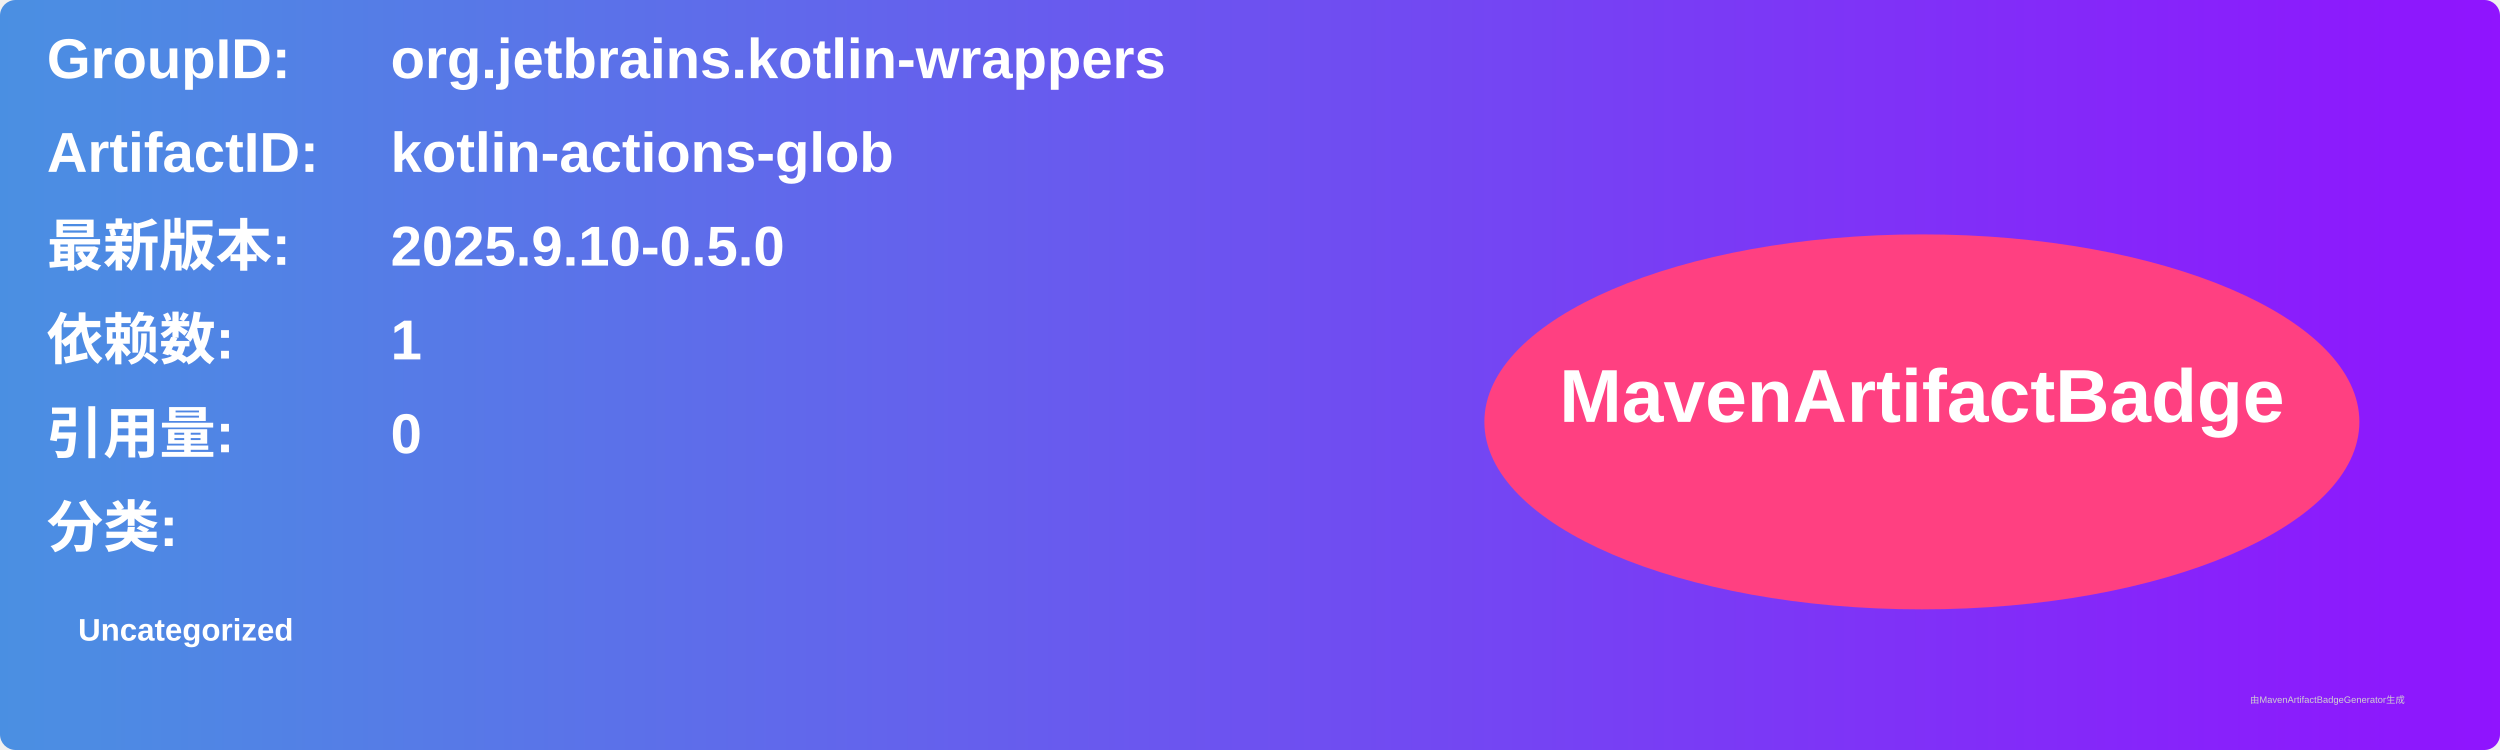
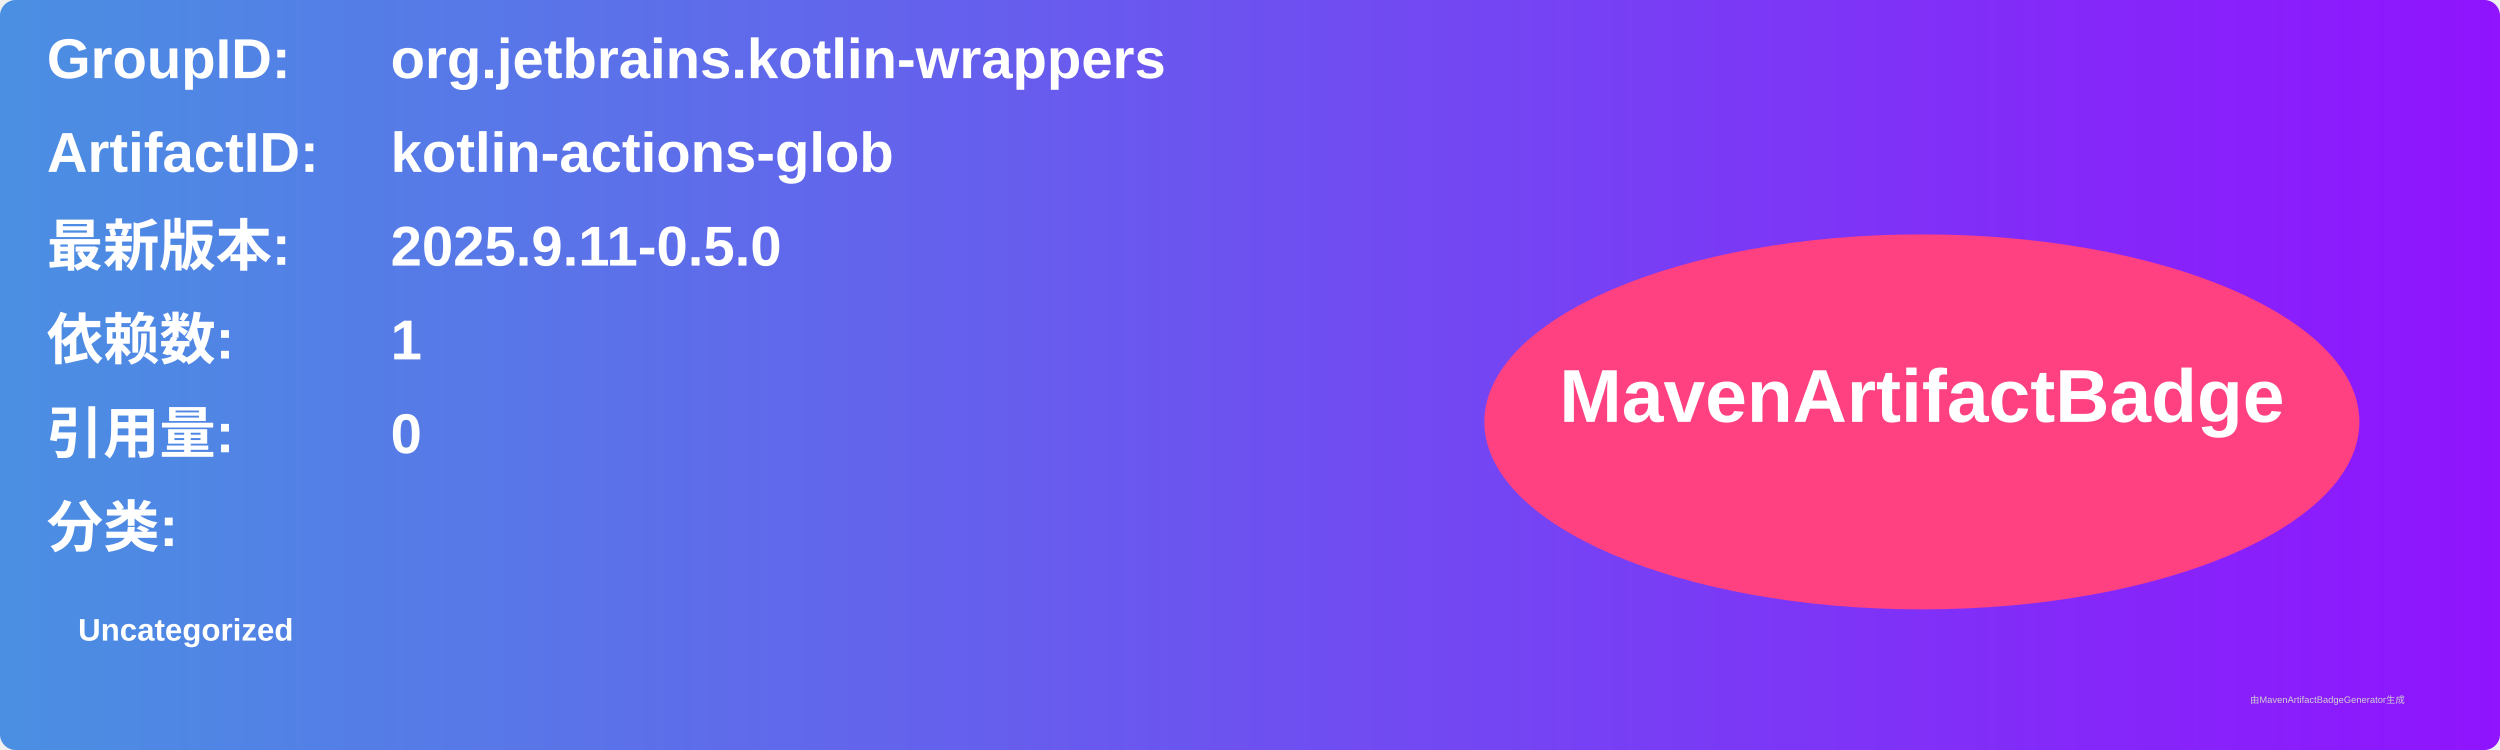
<svg xmlns="http://www.w3.org/2000/svg" width="800" height="240" viewBox="0 0 800 240">
  <linearGradient id="grad" x1="0%" y1="0%" x2="100%" y2="0%">
    <stop offset="0%" stop-color="#4a90e2" />
    <stop offset="100%" stop-color="#9013fe" />
  </linearGradient>
  <rect width="100%" height="100%" rx="5" ry="5" fill="url(#grad)" />
  <g transform="translate(15, 15)">
    <text x="0" y="10" font-family="Arial" font-size="18" fill="white" font-weight="bold" width="260">GroupID:</text>
    <text x="110" y="10" font-family="Arial" font-size="18" fill="white" font-weight="bold" width="460">org.jetbrains.kotlin-wrappers</text>
    <text x="0" y="40" font-family="Arial" font-size="18" fill="white" font-weight="bold" width="260">ArtifactID:</text>
    <text x="110" y="40" font-family="Arial" font-size="18" fill="white" font-weight="bold" width="460">kotlin-actions-glob</text>
    <text x="0" y="70" font-family="Arial" font-size="18" fill="white" font-weight="bold">最新版本:</text>
    <text x="110" y="70" font-family="Arial" font-size="18" fill="white" font-weight="bold">
-       <tspan font-weight="bold">2025.9.10-0.5.0</tspan>
+       <tspan font-weight="bold">2025.9.11-0.5.0</tspan>
    </text>
    <text x="0" y="100" font-family="Arial" font-size="18" fill="white" font-weight="bold">依赖数: </text>
    <text x="110" y="100" font-family="Arial" font-size="18" fill="white">
      <tspan font-weight="bold">1</tspan>
    </text>
    <text x="0" y="130" font-family="Arial" font-size="18" fill="white" font-weight="bold">引用量: </text>
    <text x="110" y="130" font-family="Arial" font-size="18" fill="white">
      <tspan font-weight="bold">0</tspan>
    </text>
    <text x="0" y="160" font-family="Arial" font-size="18" fill="white" font-weight="bold">分类:</text>
    <text x="10" y="190" font-family="Arial" font-size="10" fill="white">
      <tspan font-weight="bold">Uncategorized</tspan>
    </text>
    <ellipse cx="600" cy="120" rx="140" ry="60" fill="#ff4081" />
    <text x="600" y="120" text-anchor="middle" font-family="Arial" font-size="24" fill="white" font-weight="bold">MavenArtifactBadge</text>
  </g>
  <text x="720" y="225" font-family="Arial" font-size="3" fill="#d0d0d0">由MavenArtifactBadgeGenerator生成</text>
</svg>
